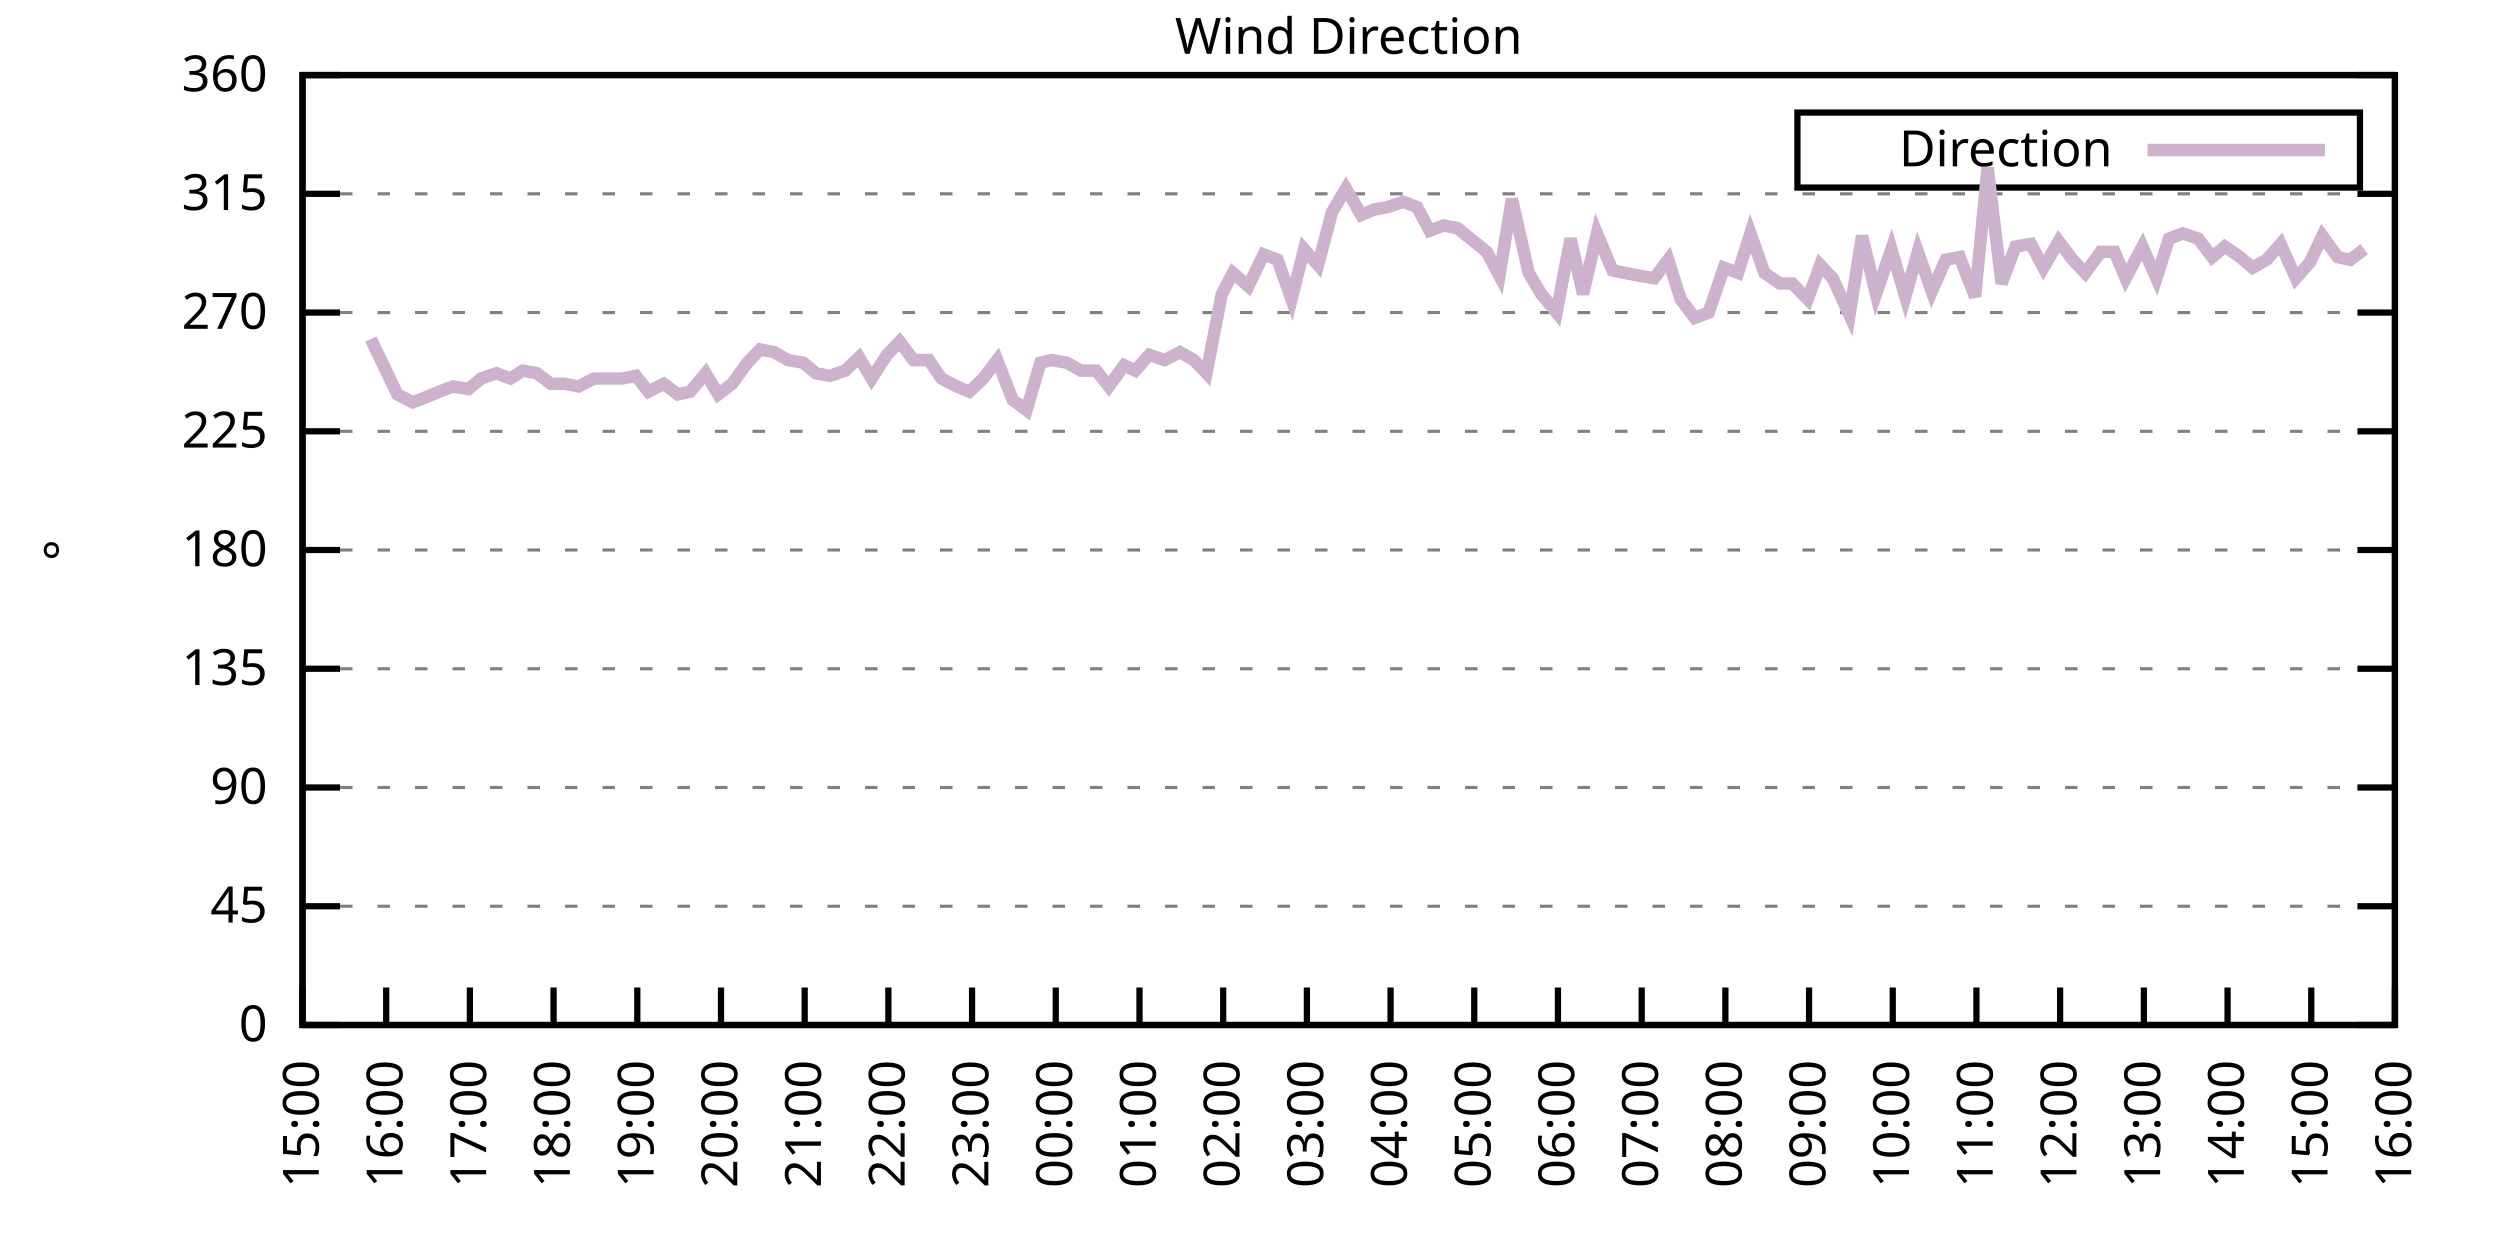
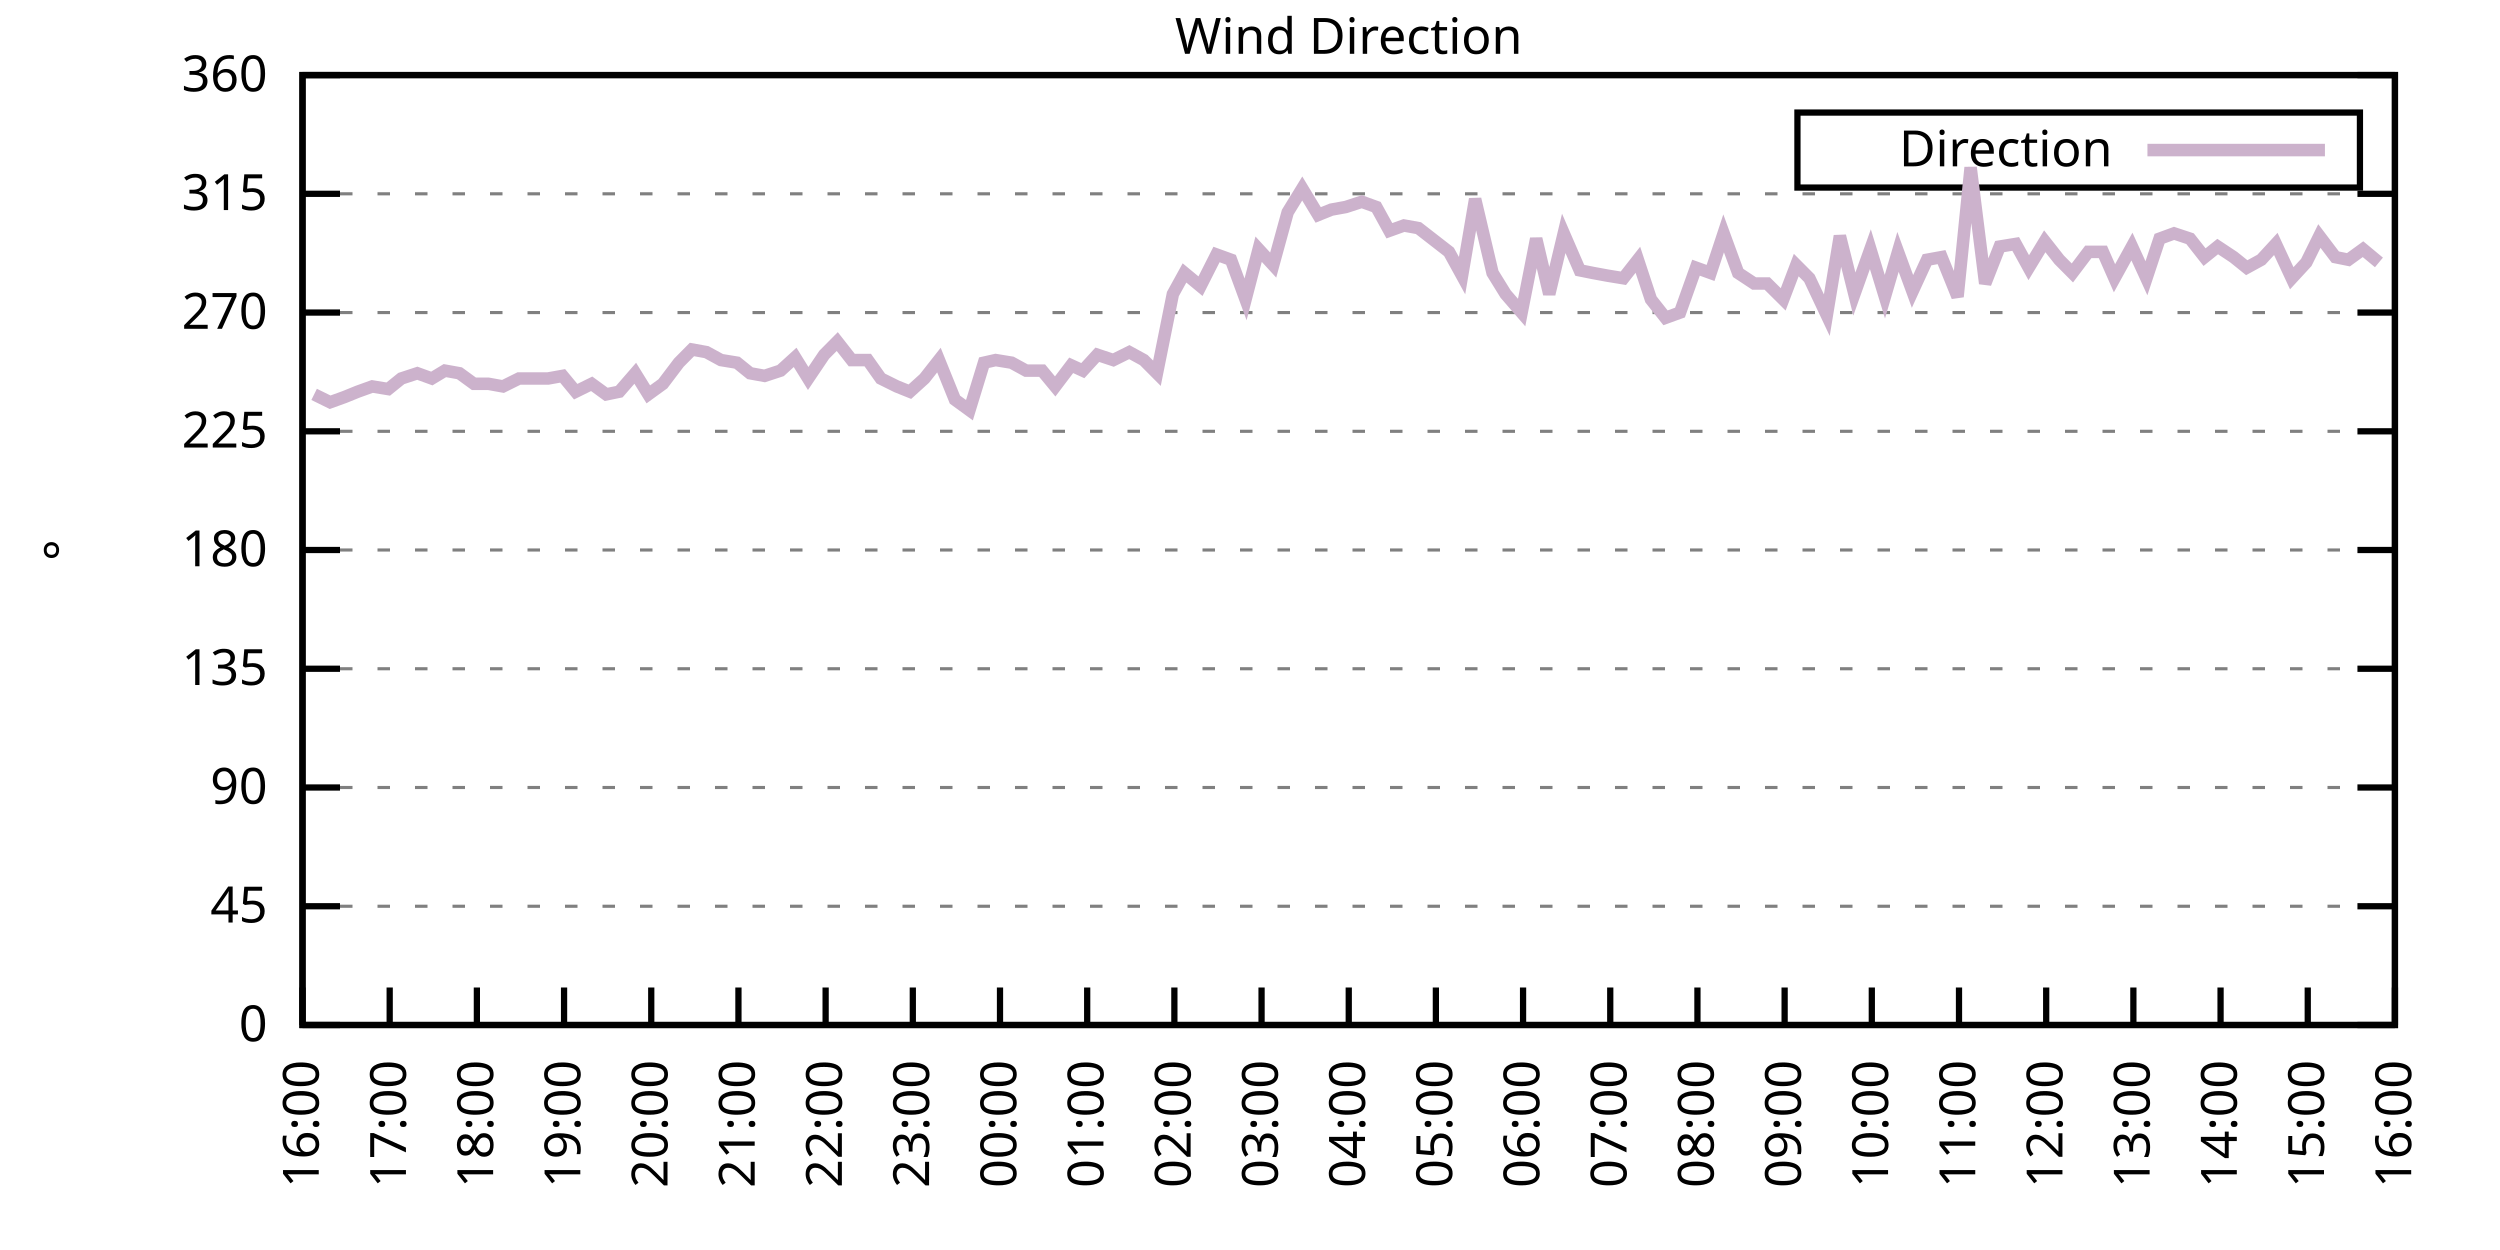
<svg xmlns="http://www.w3.org/2000/svg" xmlns:xlink="http://www.w3.org/1999/xlink" width="400" height="200" viewBox="0 0 400 200">
  <g id="gnuplot_canvas">
    <rect x="0" y="0" width="400" height="200" fill="none" />
    <defs>
      <circle id="gpDot" r="0.5" stroke-width="0.5" stroke="currentColor" />
      <path id="gpPt0" stroke-width="0.333" stroke="currentColor" d="M-1,0 h2 M0,-1 v2" />
      <path id="gpPt1" stroke-width="0.333" stroke="currentColor" d="M-1,-1 L1,1 M1,-1 L-1,1" />
      <path id="gpPt2" stroke-width="0.333" stroke="currentColor" d="M-1,0 L1,0 M0,-1 L0,1 M-1,-1 L1,1 M-1,1 L1,-1" />
      <rect id="gpPt3" stroke-width="0.333" stroke="currentColor" x="-1" y="-1" width="2" height="2" />
      <rect id="gpPt4" stroke-width="0.333" stroke="currentColor" fill="currentColor" x="-1" y="-1" width="2" height="2" />
      <circle id="gpPt5" stroke-width="0.333" stroke="currentColor" cx="0" cy="0" r="1" />
      <use xlink:href="#gpPt5" id="gpPt6" fill="currentColor" stroke="none" />
      <path id="gpPt7" stroke-width="0.333" stroke="currentColor" d="M0,-1.33 L-1.33,0.67 L1.33,0.67 z" />
      <use xlink:href="#gpPt7" id="gpPt8" fill="currentColor" stroke="none" />
      <use xlink:href="#gpPt7" id="gpPt9" stroke="currentColor" transform="rotate(180)" />
      <use xlink:href="#gpPt9" id="gpPt10" fill="currentColor" stroke="none" />
      <use xlink:href="#gpPt3" id="gpPt11" stroke="currentColor" transform="rotate(45)" />
      <use xlink:href="#gpPt11" id="gpPt12" fill="currentColor" stroke="none" />
      <path id="gpPt13" stroke-width="0.333" stroke="currentColor" d="M0,1.330 L1.265,0.411 L0.782,-1.067 L-0.782,-1.076 L-1.265,0.411 z" />
      <use xlink:href="#gpPt13" id="gpPt14" fill="currentColor" stroke="none" />
      <filter id="textbox" filterUnits="objectBoundingBox" x="0" y="0" height="1" width="1">
        <feFlood flood-color="white" flood-opacity="1" result="bgnd" />
        <feComposite in="SourceGraphic" in2="bgnd" operator="atop" />
      </filter>
      <filter id="greybox" filterUnits="objectBoundingBox" x="0" y="0" height="1" width="1">
        <feFlood flood-color="lightgrey" flood-opacity="1" result="grey" />
        <feComposite in="SourceGraphic" in2="grey" operator="atop" />
      </filter>
    </defs>
    <g fill="none" color="white" stroke="currentColor" stroke-width="1.00" stroke-linecap="butt" stroke-linejoin="miter">
</g>
    <g fill="none" color="black" stroke="currentColor" stroke-width="1.00" stroke-linecap="butt" stroke-linejoin="miter">
      <g stroke="none" shape-rendering="crispEdges">
        <polygon fill="rgb(255, 255, 255)" points="48.40,164.00 383.18,164.00 383.18,12.02 48.40,12.02 " />
      </g>
    </g>
    <g fill="none" color="black" stroke="currentColor" stroke-width="1.00" stroke-linecap="butt" stroke-linejoin="miter">
</g>
    <g fill="none" color="black" stroke="black" stroke-width="0.50" stroke-linecap="butt" stroke-linejoin="miter">
</g>
    <g fill="none" color="gray" stroke="currentColor" stroke-width="0.50" stroke-linecap="butt" stroke-linejoin="miter">
      <path stroke="gray" stroke-dasharray="2,4" class="gridline" d="M48.40,164.00 L383.19,164.00  " />
    </g>
    <g fill="none" color="gray" stroke="gray" stroke-width="1.00" stroke-linecap="butt" stroke-linejoin="miter">
</g>
    <g fill="none" color="black" stroke="currentColor" stroke-width="1.00" stroke-linecap="butt" stroke-linejoin="miter">
      <path stroke="black" d="M48.40,164.00 L54.40,164.00 M383.19,164.00 L377.19,164.00  " />
      <g transform="translate(42.80,166.60)" stroke="none" fill="black" font-family="Sans" font-size="8.00" text-anchor="end">
        <text>
          <tspan font-family="Sans"> 0</tspan>
        </text>
      </g>
    </g>
    <g fill="none" color="black" stroke="currentColor" stroke-width="1.00" stroke-linecap="butt" stroke-linejoin="miter">
</g>
    <g fill="none" color="black" stroke="black" stroke-width="0.50" stroke-linecap="butt" stroke-linejoin="miter">
</g>
    <g fill="none" color="gray" stroke="currentColor" stroke-width="0.50" stroke-linecap="butt" stroke-linejoin="miter">
      <path stroke="gray" stroke-dasharray="2,4" class="gridline" d="M48.40,145.00 L383.19,145.00  " />
    </g>
    <g fill="none" color="gray" stroke="gray" stroke-width="1.00" stroke-linecap="butt" stroke-linejoin="miter">
</g>
    <g fill="none" color="black" stroke="currentColor" stroke-width="1.00" stroke-linecap="butt" stroke-linejoin="miter">
      <path stroke="black" d="M48.40,145.00 L54.40,145.00 M383.19,145.00 L377.19,145.00  " />
      <g transform="translate(42.80,147.60)" stroke="none" fill="black" font-family="Sans" font-size="8.00" text-anchor="end">
        <text>
          <tspan font-family="Sans"> 45</tspan>
        </text>
      </g>
    </g>
    <g fill="none" color="black" stroke="currentColor" stroke-width="1.00" stroke-linecap="butt" stroke-linejoin="miter">
</g>
    <g fill="none" color="black" stroke="black" stroke-width="0.50" stroke-linecap="butt" stroke-linejoin="miter">
</g>
    <g fill="none" color="gray" stroke="currentColor" stroke-width="0.50" stroke-linecap="butt" stroke-linejoin="miter">
      <path stroke="gray" stroke-dasharray="2,4" class="gridline" d="M48.40,126.00 L383.19,126.00  " />
    </g>
    <g fill="none" color="gray" stroke="gray" stroke-width="1.00" stroke-linecap="butt" stroke-linejoin="miter">
</g>
    <g fill="none" color="black" stroke="currentColor" stroke-width="1.00" stroke-linecap="butt" stroke-linejoin="miter">
      <path stroke="black" d="M48.40,126.00 L54.40,126.00 M383.19,126.00 L377.19,126.00  " />
      <g transform="translate(42.80,128.60)" stroke="none" fill="black" font-family="Sans" font-size="8.00" text-anchor="end">
        <text>
          <tspan font-family="Sans"> 90</tspan>
        </text>
      </g>
    </g>
    <g fill="none" color="black" stroke="currentColor" stroke-width="1.00" stroke-linecap="butt" stroke-linejoin="miter">
</g>
    <g fill="none" color="black" stroke="black" stroke-width="0.50" stroke-linecap="butt" stroke-linejoin="miter">
</g>
    <g fill="none" color="gray" stroke="currentColor" stroke-width="0.50" stroke-linecap="butt" stroke-linejoin="miter">
      <path stroke="gray" stroke-dasharray="2,4" class="gridline" d="M48.40,107.00 L383.19,107.00  " />
    </g>
    <g fill="none" color="gray" stroke="gray" stroke-width="1.00" stroke-linecap="butt" stroke-linejoin="miter">
</g>
    <g fill="none" color="black" stroke="currentColor" stroke-width="1.00" stroke-linecap="butt" stroke-linejoin="miter">
      <path stroke="black" d="M48.40,107.00 L54.40,107.00 M383.19,107.00 L377.19,107.00  " />
      <g transform="translate(42.80,109.60)" stroke="none" fill="black" font-family="Sans" font-size="8.00" text-anchor="end">
        <text>
          <tspan font-family="Sans"> 135</tspan>
        </text>
      </g>
    </g>
    <g fill="none" color="black" stroke="currentColor" stroke-width="1.00" stroke-linecap="butt" stroke-linejoin="miter">
</g>
    <g fill="none" color="black" stroke="black" stroke-width="0.50" stroke-linecap="butt" stroke-linejoin="miter">
</g>
    <g fill="none" color="gray" stroke="currentColor" stroke-width="0.50" stroke-linecap="butt" stroke-linejoin="miter">
      <path stroke="gray" stroke-dasharray="2,4" class="gridline" d="M48.40,88.00 L383.19,88.00  " />
    </g>
    <g fill="none" color="gray" stroke="gray" stroke-width="1.00" stroke-linecap="butt" stroke-linejoin="miter">
</g>
    <g fill="none" color="black" stroke="currentColor" stroke-width="1.00" stroke-linecap="butt" stroke-linejoin="miter">
      <path stroke="black" d="M48.40,88.00 L54.40,88.00 M383.19,88.00 L377.19,88.00  " />
      <g transform="translate(42.80,90.60)" stroke="none" fill="black" font-family="Sans" font-size="8.00" text-anchor="end">
        <text>
          <tspan font-family="Sans"> 180</tspan>
        </text>
      </g>
    </g>
    <g fill="none" color="black" stroke="currentColor" stroke-width="1.00" stroke-linecap="butt" stroke-linejoin="miter">
</g>
    <g fill="none" color="black" stroke="black" stroke-width="0.50" stroke-linecap="butt" stroke-linejoin="miter">
</g>
    <g fill="none" color="gray" stroke="currentColor" stroke-width="0.50" stroke-linecap="butt" stroke-linejoin="miter">
      <path stroke="gray" stroke-dasharray="2,4" class="gridline" d="M48.40,69.01 L383.19,69.01  " />
    </g>
    <g fill="none" color="gray" stroke="gray" stroke-width="1.00" stroke-linecap="butt" stroke-linejoin="miter">
</g>
    <g fill="none" color="black" stroke="currentColor" stroke-width="1.00" stroke-linecap="butt" stroke-linejoin="miter">
      <path stroke="black" d="M48.40,69.01 L54.40,69.01 M383.19,69.01 L377.19,69.01  " />
      <g transform="translate(42.80,71.61)" stroke="none" fill="black" font-family="Sans" font-size="8.00" text-anchor="end">
        <text>
          <tspan font-family="Sans"> 225</tspan>
        </text>
      </g>
    </g>
    <g fill="none" color="black" stroke="currentColor" stroke-width="1.00" stroke-linecap="butt" stroke-linejoin="miter">
</g>
    <g fill="none" color="black" stroke="black" stroke-width="0.50" stroke-linecap="butt" stroke-linejoin="miter">
</g>
    <g fill="none" color="gray" stroke="currentColor" stroke-width="0.50" stroke-linecap="butt" stroke-linejoin="miter">
      <path stroke="gray" stroke-dasharray="2,4" class="gridline" d="M48.40,50.01 L383.19,50.01  " />
    </g>
    <g fill="none" color="gray" stroke="gray" stroke-width="1.00" stroke-linecap="butt" stroke-linejoin="miter">
</g>
    <g fill="none" color="black" stroke="currentColor" stroke-width="1.00" stroke-linecap="butt" stroke-linejoin="miter">
      <path stroke="black" d="M48.40,50.01 L54.40,50.01 M383.19,50.01 L377.19,50.01  " />
      <g transform="translate(42.80,52.61)" stroke="none" fill="black" font-family="Sans" font-size="8.00" text-anchor="end">
        <text>
          <tspan font-family="Sans"> 270</tspan>
        </text>
      </g>
    </g>
    <g fill="none" color="black" stroke="currentColor" stroke-width="1.00" stroke-linecap="butt" stroke-linejoin="miter">
</g>
    <g fill="none" color="black" stroke="black" stroke-width="0.50" stroke-linecap="butt" stroke-linejoin="miter">
</g>
    <g fill="none" color="gray" stroke="currentColor" stroke-width="0.50" stroke-linecap="butt" stroke-linejoin="miter">
      <path stroke="gray" stroke-dasharray="2,4" class="gridline" d="M48.40,31.01 L383.19,31.01  " />
    </g>
    <g fill="none" color="gray" stroke="gray" stroke-width="1.00" stroke-linecap="butt" stroke-linejoin="miter">
</g>
    <g fill="none" color="black" stroke="currentColor" stroke-width="1.00" stroke-linecap="butt" stroke-linejoin="miter">
      <path stroke="black" d="M48.40,31.01 L54.40,31.01 M383.19,31.01 L377.19,31.01  " />
      <g transform="translate(42.80,33.61)" stroke="none" fill="black" font-family="Sans" font-size="8.00" text-anchor="end">
        <text>
          <tspan font-family="Sans"> 315</tspan>
        </text>
      </g>
    </g>
    <g fill="none" color="black" stroke="currentColor" stroke-width="1.00" stroke-linecap="butt" stroke-linejoin="miter">
</g>
    <g fill="none" color="black" stroke="black" stroke-width="0.50" stroke-linecap="butt" stroke-linejoin="miter">
</g>
    <g fill="none" color="gray" stroke="currentColor" stroke-width="0.50" stroke-linecap="butt" stroke-linejoin="miter">
      <path stroke="gray" stroke-dasharray="2,4" class="gridline" d="M48.40,12.01 L383.19,12.01  " />
    </g>
    <g fill="none" color="gray" stroke="gray" stroke-width="1.00" stroke-linecap="butt" stroke-linejoin="miter">
</g>
    <g fill="none" color="black" stroke="currentColor" stroke-width="1.00" stroke-linecap="butt" stroke-linejoin="miter">
      <path stroke="black" d="M48.40,12.01 L54.40,12.01 M383.19,12.01 L377.19,12.01  " />
      <g transform="translate(42.80,14.61)" stroke="none" fill="black" font-family="Sans" font-size="8.00" text-anchor="end">
        <text>
          <tspan font-family="Sans"> 360</tspan>
        </text>
      </g>
    </g>
    <g fill="none" color="black" stroke="currentColor" stroke-width="1.00" stroke-linecap="butt" stroke-linejoin="miter">
      <path stroke="black" d="M48.40,164.00 L48.40,158.00  " />
      <g transform="translate(51.00,169.60) rotate(270.00)" stroke="none" fill="black" font-family="Sans" font-size="8.00" text-anchor="end">
        <text>
-           <tspan font-family="Sans">15:00</tspan>
-         </text>
-       </g>
-     </g>
-     <g fill="none" color="black" stroke="currentColor" stroke-width="1.00" stroke-linecap="butt" stroke-linejoin="miter">
-       <path stroke="black" d="M61.79,164.00 L61.79,158.00  " />
-       <g transform="translate(64.39,169.60) rotate(270.00)" stroke="none" fill="black" font-family="Sans" font-size="8.00" text-anchor="end">
-         <text>
          <tspan font-family="Sans">16:00</tspan>
        </text>
      </g>
    </g>
    <g fill="none" color="black" stroke="currentColor" stroke-width="1.00" stroke-linecap="butt" stroke-linejoin="miter">
-       <path stroke="black" d="M75.18,164.00 L75.18,158.00  " />
-       <g transform="translate(77.78,169.60) rotate(270.00)" stroke="none" fill="black" font-family="Sans" font-size="8.00" text-anchor="end">
+       <path stroke="black" d="M62.35,164.00 L62.35,158.00  " />
+       <g transform="translate(64.95,169.60) rotate(270.00)" stroke="none" fill="black" font-family="Sans" font-size="8.00" text-anchor="end">
        <text>
          <tspan font-family="Sans">17:00</tspan>
        </text>
      </g>
    </g>
    <g fill="none" color="black" stroke="currentColor" stroke-width="1.00" stroke-linecap="butt" stroke-linejoin="miter">
-       <path stroke="black" d="M88.57,164.00 L88.57,158.00  " />
-       <g transform="translate(91.17,169.60) rotate(270.00)" stroke="none" fill="black" font-family="Sans" font-size="8.00" text-anchor="end">
+       <path stroke="black" d="M76.30,164.00 L76.30,158.00  " />
+       <g transform="translate(78.90,169.60) rotate(270.00)" stroke="none" fill="black" font-family="Sans" font-size="8.00" text-anchor="end">
        <text>
          <tspan font-family="Sans">18:00</tspan>
        </text>
      </g>
    </g>
    <g fill="none" color="black" stroke="currentColor" stroke-width="1.00" stroke-linecap="butt" stroke-linejoin="miter">
-       <path stroke="black" d="M101.97,164.00 L101.97,158.00  " />
-       <g transform="translate(104.57,169.60) rotate(270.00)" stroke="none" fill="black" font-family="Sans" font-size="8.00" text-anchor="end">
+       <path stroke="black" d="M90.25,164.00 L90.25,158.00  " />
+       <g transform="translate(92.85,169.60) rotate(270.00)" stroke="none" fill="black" font-family="Sans" font-size="8.00" text-anchor="end">
        <text>
          <tspan font-family="Sans">19:00</tspan>
        </text>
      </g>
    </g>
    <g fill="none" color="black" stroke="currentColor" stroke-width="1.00" stroke-linecap="butt" stroke-linejoin="miter">
-       <path stroke="black" d="M115.36,164.00 L115.36,158.00  " />
-       <g transform="translate(117.96,169.60) rotate(270.00)" stroke="none" fill="black" font-family="Sans" font-size="8.00" text-anchor="end">
+       <path stroke="black" d="M104.20,164.00 L104.20,158.00  " />
+       <g transform="translate(106.80,169.60) rotate(270.00)" stroke="none" fill="black" font-family="Sans" font-size="8.00" text-anchor="end">
        <text>
          <tspan font-family="Sans">20:00</tspan>
        </text>
      </g>
    </g>
    <g fill="none" color="black" stroke="currentColor" stroke-width="1.00" stroke-linecap="butt" stroke-linejoin="miter">
-       <path stroke="black" d="M128.75,164.00 L128.75,158.00  " />
-       <g transform="translate(131.35,169.60) rotate(270.00)" stroke="none" fill="black" font-family="Sans" font-size="8.00" text-anchor="end">
+       <path stroke="black" d="M118.15,164.00 L118.15,158.00  " />
+       <g transform="translate(120.75,169.60) rotate(270.00)" stroke="none" fill="black" font-family="Sans" font-size="8.00" text-anchor="end">
        <text>
          <tspan font-family="Sans">21:00</tspan>
        </text>
      </g>
    </g>
    <g fill="none" color="black" stroke="currentColor" stroke-width="1.00" stroke-linecap="butt" stroke-linejoin="miter">
-       <path stroke="black" d="M142.14,164.00 L142.14,158.00  " />
-       <g transform="translate(144.74,169.60) rotate(270.00)" stroke="none" fill="black" font-family="Sans" font-size="8.00" text-anchor="end">
+       <path stroke="black" d="M132.10,164.00 L132.10,158.00  " />
+       <g transform="translate(134.70,169.60) rotate(270.00)" stroke="none" fill="black" font-family="Sans" font-size="8.00" text-anchor="end">
        <text>
          <tspan font-family="Sans">22:00</tspan>
        </text>
      </g>
    </g>
    <g fill="none" color="black" stroke="currentColor" stroke-width="1.00" stroke-linecap="butt" stroke-linejoin="miter">
-       <path stroke="black" d="M155.53,164.00 L155.53,158.00  " />
-       <g transform="translate(158.13,169.60) rotate(270.00)" stroke="none" fill="black" font-family="Sans" font-size="8.00" text-anchor="end">
+       <path stroke="black" d="M146.05,164.00 L146.05,158.00  " />
+       <g transform="translate(148.65,169.60) rotate(270.00)" stroke="none" fill="black" font-family="Sans" font-size="8.00" text-anchor="end">
        <text>
          <tspan font-family="Sans">23:00</tspan>
        </text>
      </g>
    </g>
    <g fill="none" color="black" stroke="currentColor" stroke-width="1.00" stroke-linecap="butt" stroke-linejoin="miter">
-       <path stroke="black" d="M168.92,164.00 L168.92,158.00  " />
-       <g transform="translate(171.52,169.60) rotate(270.00)" stroke="none" fill="black" font-family="Sans" font-size="8.00" text-anchor="end">
+       <path stroke="black" d="M160.00,164.00 L160.00,158.00  " />
+       <g transform="translate(162.60,169.60) rotate(270.00)" stroke="none" fill="black" font-family="Sans" font-size="8.00" text-anchor="end">
        <text>
          <tspan font-family="Sans">00:00</tspan>
        </text>
      </g>
    </g>
    <g fill="none" color="black" stroke="currentColor" stroke-width="1.00" stroke-linecap="butt" stroke-linejoin="miter">
-       <path stroke="black" d="M182.32,164.00 L182.32,158.00  " />
-       <g transform="translate(184.92,169.60) rotate(270.00)" stroke="none" fill="black" font-family="Sans" font-size="8.00" text-anchor="end">
+       <path stroke="black" d="M173.95,164.00 L173.95,158.00  " />
+       <g transform="translate(176.55,169.60) rotate(270.00)" stroke="none" fill="black" font-family="Sans" font-size="8.00" text-anchor="end">
        <text>
          <tspan font-family="Sans">01:00</tspan>
        </text>
      </g>
    </g>
    <g fill="none" color="black" stroke="currentColor" stroke-width="1.00" stroke-linecap="butt" stroke-linejoin="miter">
-       <path stroke="black" d="M195.71,164.00 L195.71,158.00  " />
-       <g transform="translate(198.31,169.60) rotate(270.00)" stroke="none" fill="black" font-family="Sans" font-size="8.00" text-anchor="end">
+       <path stroke="black" d="M187.90,164.00 L187.90,158.00  " />
+       <g transform="translate(190.50,169.60) rotate(270.00)" stroke="none" fill="black" font-family="Sans" font-size="8.00" text-anchor="end">
        <text>
          <tspan font-family="Sans">02:00</tspan>
        </text>
      </g>
    </g>
    <g fill="none" color="black" stroke="currentColor" stroke-width="1.00" stroke-linecap="butt" stroke-linejoin="miter">
-       <path stroke="black" d="M209.10,164.00 L209.10,158.00  " />
-       <g transform="translate(211.70,169.60) rotate(270.00)" stroke="none" fill="black" font-family="Sans" font-size="8.00" text-anchor="end">
+       <path stroke="black" d="M201.85,164.00 L201.85,158.00  " />
+       <g transform="translate(204.45,169.60) rotate(270.00)" stroke="none" fill="black" font-family="Sans" font-size="8.00" text-anchor="end">
        <text>
          <tspan font-family="Sans">03:00</tspan>
        </text>
      </g>
    </g>
    <g fill="none" color="black" stroke="currentColor" stroke-width="1.00" stroke-linecap="butt" stroke-linejoin="miter">
-       <path stroke="black" d="M222.49,164.00 L222.49,158.00  " />
-       <g transform="translate(225.09,169.60) rotate(270.00)" stroke="none" fill="black" font-family="Sans" font-size="8.00" text-anchor="end">
+       <path stroke="black" d="M215.80,164.00 L215.80,158.00  " />
+       <g transform="translate(218.40,169.60) rotate(270.00)" stroke="none" fill="black" font-family="Sans" font-size="8.00" text-anchor="end">
        <text>
          <tspan font-family="Sans">04:00</tspan>
        </text>
      </g>
    </g>
    <g fill="none" color="black" stroke="currentColor" stroke-width="1.00" stroke-linecap="butt" stroke-linejoin="miter">
-       <path stroke="black" d="M235.88,164.00 L235.88,158.00  " />
-       <g transform="translate(238.48,169.60) rotate(270.00)" stroke="none" fill="black" font-family="Sans" font-size="8.00" text-anchor="end">
+       <path stroke="black" d="M229.74,164.00 L229.74,158.00  " />
+       <g transform="translate(232.34,169.60) rotate(270.00)" stroke="none" fill="black" font-family="Sans" font-size="8.00" text-anchor="end">
        <text>
          <tspan font-family="Sans">05:00</tspan>
        </text>
      </g>
    </g>
    <g fill="none" color="black" stroke="currentColor" stroke-width="1.00" stroke-linecap="butt" stroke-linejoin="miter">
-       <path stroke="black" d="M249.27,164.00 L249.27,158.00  " />
-       <g transform="translate(251.87,169.60) rotate(270.00)" stroke="none" fill="black" font-family="Sans" font-size="8.00" text-anchor="end">
+       <path stroke="black" d="M243.69,164.00 L243.69,158.00  " />
+       <g transform="translate(246.29,169.60) rotate(270.00)" stroke="none" fill="black" font-family="Sans" font-size="8.00" text-anchor="end">
        <text>
          <tspan font-family="Sans">06:00</tspan>
        </text>
      </g>
    </g>
    <g fill="none" color="black" stroke="currentColor" stroke-width="1.00" stroke-linecap="butt" stroke-linejoin="miter">
-       <path stroke="black" d="M262.67,164.00 L262.67,158.00  " />
-       <g transform="translate(265.27,169.60) rotate(270.00)" stroke="none" fill="black" font-family="Sans" font-size="8.00" text-anchor="end">
+       <path stroke="black" d="M257.64,164.00 L257.64,158.00  " />
+       <g transform="translate(260.24,169.60) rotate(270.00)" stroke="none" fill="black" font-family="Sans" font-size="8.00" text-anchor="end">
        <text>
          <tspan font-family="Sans">07:00</tspan>
        </text>
      </g>
    </g>
    <g fill="none" color="black" stroke="currentColor" stroke-width="1.00" stroke-linecap="butt" stroke-linejoin="miter">
-       <path stroke="black" d="M276.06,164.00 L276.06,158.00  " />
-       <g transform="translate(278.66,169.60) rotate(270.00)" stroke="none" fill="black" font-family="Sans" font-size="8.00" text-anchor="end">
+       <path stroke="black" d="M271.59,164.00 L271.59,158.00  " />
+       <g transform="translate(274.19,169.60) rotate(270.00)" stroke="none" fill="black" font-family="Sans" font-size="8.00" text-anchor="end">
        <text>
          <tspan font-family="Sans">08:00</tspan>
        </text>
      </g>
    </g>
    <g fill="none" color="black" stroke="currentColor" stroke-width="1.00" stroke-linecap="butt" stroke-linejoin="miter">
-       <path stroke="black" d="M289.45,164.00 L289.45,158.00  " />
-       <g transform="translate(292.05,169.60) rotate(270.00)" stroke="none" fill="black" font-family="Sans" font-size="8.00" text-anchor="end">
+       <path stroke="black" d="M285.54,164.00 L285.54,158.00  " />
+       <g transform="translate(288.14,169.60) rotate(270.00)" stroke="none" fill="black" font-family="Sans" font-size="8.00" text-anchor="end">
        <text>
          <tspan font-family="Sans">09:00</tspan>
        </text>
      </g>
    </g>
    <g fill="none" color="black" stroke="currentColor" stroke-width="1.00" stroke-linecap="butt" stroke-linejoin="miter">
-       <path stroke="black" d="M302.84,164.00 L302.84,158.00  " />
-       <g transform="translate(305.44,169.60) rotate(270.00)" stroke="none" fill="black" font-family="Sans" font-size="8.00" text-anchor="end">
+       <path stroke="black" d="M299.49,164.00 L299.49,158.00  " />
+       <g transform="translate(302.09,169.60) rotate(270.00)" stroke="none" fill="black" font-family="Sans" font-size="8.00" text-anchor="end">
        <text>
          <tspan font-family="Sans">10:00</tspan>
        </text>
      </g>
    </g>
    <g fill="none" color="black" stroke="currentColor" stroke-width="1.00" stroke-linecap="butt" stroke-linejoin="miter">
-       <path stroke="black" d="M316.23,164.00 L316.23,158.00  " />
-       <g transform="translate(318.83,169.60) rotate(270.00)" stroke="none" fill="black" font-family="Sans" font-size="8.00" text-anchor="end">
+       <path stroke="black" d="M313.44,164.00 L313.44,158.00  " />
+       <g transform="translate(316.04,169.60) rotate(270.00)" stroke="none" fill="black" font-family="Sans" font-size="8.00" text-anchor="end">
        <text>
          <tspan font-family="Sans">11:00</tspan>
        </text>
      </g>
    </g>
    <g fill="none" color="black" stroke="currentColor" stroke-width="1.00" stroke-linecap="butt" stroke-linejoin="miter">
-       <path stroke="black" d="M329.62,164.00 L329.62,158.00  " />
-       <g transform="translate(332.22,169.60) rotate(270.00)" stroke="none" fill="black" font-family="Sans" font-size="8.00" text-anchor="end">
+       <path stroke="black" d="M327.39,164.00 L327.39,158.00  " />
+       <g transform="translate(329.99,169.60) rotate(270.00)" stroke="none" fill="black" font-family="Sans" font-size="8.00" text-anchor="end">
        <text>
          <tspan font-family="Sans">12:00</tspan>
        </text>
      </g>
    </g>
    <g fill="none" color="black" stroke="currentColor" stroke-width="1.00" stroke-linecap="butt" stroke-linejoin="miter">
-       <path stroke="black" d="M343.02,164.00 L343.02,158.00  " />
-       <g transform="translate(345.62,169.60) rotate(270.00)" stroke="none" fill="black" font-family="Sans" font-size="8.00" text-anchor="end">
+       <path stroke="black" d="M341.34,164.00 L341.34,158.00  " />
+       <g transform="translate(343.94,169.60) rotate(270.00)" stroke="none" fill="black" font-family="Sans" font-size="8.00" text-anchor="end">
        <text>
          <tspan font-family="Sans">13:00</tspan>
        </text>
      </g>
    </g>
    <g fill="none" color="black" stroke="currentColor" stroke-width="1.00" stroke-linecap="butt" stroke-linejoin="miter">
-       <path stroke="black" d="M356.41,164.00 L356.41,158.00  " />
-       <g transform="translate(359.01,169.60) rotate(270.00)" stroke="none" fill="black" font-family="Sans" font-size="8.00" text-anchor="end">
+       <path stroke="black" d="M355.29,164.00 L355.29,158.00  " />
+       <g transform="translate(357.89,169.60) rotate(270.00)" stroke="none" fill="black" font-family="Sans" font-size="8.00" text-anchor="end">
        <text>
          <tspan font-family="Sans">14:00</tspan>
        </text>
      </g>
    </g>
    <g fill="none" color="black" stroke="currentColor" stroke-width="1.00" stroke-linecap="butt" stroke-linejoin="miter">
-       <path stroke="black" d="M369.80,164.00 L369.80,158.00  " />
-       <g transform="translate(372.40,169.60) rotate(270.00)" stroke="none" fill="black" font-family="Sans" font-size="8.00" text-anchor="end">
+       <path stroke="black" d="M369.24,164.00 L369.24,158.00  " />
+       <g transform="translate(371.84,169.60) rotate(270.00)" stroke="none" fill="black" font-family="Sans" font-size="8.00" text-anchor="end">
        <text>
          <tspan font-family="Sans">15:00</tspan>
        </text>
      </g>
    </g>
    <g fill="none" color="black" stroke="currentColor" stroke-width="1.00" stroke-linecap="butt" stroke-linejoin="miter">
      <path stroke="black" d="M383.19,164.00 L383.19,158.00  " />
      <g transform="translate(385.79,169.60) rotate(270.00)" stroke="none" fill="black" font-family="Sans" font-size="8.00" text-anchor="end">
        <text>
          <tspan font-family="Sans">16:00</tspan>
        </text>
      </g>
    </g>
    <g fill="none" color="black" stroke="currentColor" stroke-width="1.00" stroke-linecap="butt" stroke-linejoin="miter">
</g>
    <g fill="none" color="black" stroke="currentColor" stroke-width="1.00" stroke-linecap="butt" stroke-linejoin="miter">
      <path stroke="black" d="M48.40,12.01 L48.40,164.00 L383.19,164.00 L383.19,12.01 L48.40,12.01 Z  " />
    </g>
    <g fill="none" color="black" stroke="currentColor" stroke-width="1.00" stroke-linecap="butt" stroke-linejoin="miter">
</g>
    <g fill="none" color="black" stroke="currentColor" stroke-width="1.00" stroke-linecap="butt" stroke-linejoin="miter">
      <path stroke="black" d="M287.59,30.01 L287.59,18.01 L377.59,18.01 L377.59,30.01 L287.59,30.01 Z  " />
    </g>
    <g id="Wind_direction_plot_1">
      <g fill="none" color="white" stroke="black" stroke-width="2.00" stroke-linecap="butt" stroke-linejoin="miter">
</g>
      <g fill="none" color="black" stroke="currentColor" stroke-width="2.00" stroke-linecap="butt" stroke-linejoin="miter">
        <g transform="translate(337.99,26.61)" stroke="none" fill="black" font-family="Sans" font-size="8.00" text-anchor="end">
          <text>
            <tspan font-family="Sans">Direction</tspan>
          </text>
        </g>
      </g>
      <g fill="none" color="black" stroke="currentColor" stroke-width="2.00" stroke-linecap="butt" stroke-linejoin="miter">
-         <path stroke="rgb(204, 178, 204)" d="M343.59,24.01 L371.99,24.01 M59.34,54.23 L61.35,58.45 L63.58,63.10 L66.03,64.36 L68.26,63.52 L70.27,62.67   L72.50,61.83 L74.96,62.25 L76.97,60.56 L79.42,59.72 L81.66,60.56 L83.66,59.30 L85.90,59.72 L88.13,61.41   L90.36,61.41 L92.59,61.83 L95.05,60.56 L97.06,60.56 L99.51,60.56 L101.74,60.14 L103.75,62.67 L106.21,61.41   L108.44,63.10 L110.45,62.67 L112.90,59.72 L114.91,63.10 L117.14,61.41 L119.60,58.03 L121.61,55.92 L123.84,56.34   L126.07,57.61 L128.53,58.03 L130.54,59.72 L132.77,60.14 L135.22,59.30 L137.45,57.18 L139.46,60.56 L141.92,56.76   L143.93,54.65 L146.16,57.61 L148.61,57.61 L150.62,60.56 L153.08,61.83 L155.09,62.67 L157.32,60.56 L159.55,57.61   L162.01,63.94 L164.24,65.63 L166.47,58.03 L168.25,57.61 L170.71,58.03 L172.94,59.30 L175.40,59.30 L177.41,61.83   L179.86,58.45 L181.65,59.30 L183.88,56.76 L186.33,57.61 L188.79,56.34 L191.02,57.61 L193.03,59.72 L195.48,47.05   L197.27,43.67 L199.73,45.79 L202.18,40.72 L204.41,41.56 L206.64,47.90 L208.65,39.87 L210.88,42.41 L213.12,33.96   L215.35,30.16 L217.80,34.39 L219.81,33.54 L222.04,33.12 L224.50,32.28 L226.73,33.12 L228.74,36.92 L230.97,36.08   L233.20,36.50 L237.89,40.30 L239.90,44.10 L241.91,31.85 L244.59,43.67 L246.60,47.05 L249.05,50.01 L251.28,38.19   L253.29,47.05 L255.52,37.34 L257.98,43.25 L259.99,43.67 L262.22,44.10 L264.67,44.52 L266.91,41.56 L268.92,47.90   L271.15,50.85 L273.38,50.01 L275.83,42.83 L278.07,43.67 L280.07,37.34 L282.31,43.67 L284.76,45.36 L286.77,45.36   L289.23,47.90 L291.23,42.41 L293.24,44.52 L295.92,50.43 L297.93,37.76 L300.16,47.05 L302.62,39.87 L304.85,47.47   L306.86,40.30 L309.09,46.63 L311.32,41.56 L313.55,41.14 L316.01,47.47 L318.02,26.79 L320.25,45.36 L322.48,39.45   L324.94,39.03 L326.95,42.83 L329.40,38.61 L331.63,41.56 L333.64,43.67 L336.10,40.30 L338.33,40.30 L340.11,44.52   L342.79,39.45 L345.02,44.52 L347.03,38.19 L349.26,37.34 L351.72,38.19 L353.95,41.14 L355.96,39.45 L358.42,41.14   L360.42,42.83 L362.66,41.56 L364.89,39.03 L367.34,44.52 L369.58,41.99 L371.58,37.76 L374.04,41.14 L376.05,41.56   L378.28,39.87  " />
+         <path stroke="rgb(204, 178, 204)" d="M343.59,24.01 L371.99,24.01 M50.26,63.10 L52.82,64.36 L55.14,63.52 L57.23,62.67 L59.56,61.83 L62.12,62.25   L64.21,60.56 L66.77,59.72 L69.09,60.56 L71.18,59.30 L73.51,59.72 L75.83,61.41 L78.16,61.41 L80.48,61.83   L83.04,60.56 L85.13,60.56 L87.69,60.56 L90.02,60.14 L92.11,62.67 L94.67,61.41 L96.99,63.10 L99.08,62.67   L101.64,59.72 L103.73,63.10 L106.06,61.41 L108.62,58.03 L110.71,55.92 L113.03,56.34 L115.36,57.61 L117.92,58.03   L120.01,59.72 L122.33,60.14 L124.89,59.30 L127.22,57.18 L129.31,60.56 L131.87,56.76 L133.96,54.65 L136.28,57.61   L138.84,57.61 L140.93,60.56 L143.49,61.83 L145.58,62.67 L147.91,60.56 L150.23,57.61 L152.79,63.94 L155.11,65.63   L157.44,58.03 L159.30,57.61 L161.86,58.03 L164.18,59.30 L166.74,59.30 L168.83,61.83 L171.39,58.45 L173.25,59.30   L175.57,56.76 L178.13,57.61 L180.69,56.34 L183.01,57.61 L185.11,59.72 L187.66,47.05 L189.52,43.67 L192.08,45.79   L194.64,40.72 L196.96,41.56 L199.29,47.90 L201.38,39.87 L203.71,42.41 L206.03,33.96 L208.36,30.16 L210.91,34.39   L213.01,33.54 L215.33,33.12 L217.89,32.28 L220.21,33.12 L222.30,36.92 L224.63,36.08 L226.95,36.50 L231.84,40.30   L233.93,44.10 L236.02,31.85 L238.81,43.67 L240.90,47.05 L243.46,50.01 L245.79,38.19 L247.88,47.05 L250.20,37.34   L252.76,43.25 L254.85,43.67 L257.18,44.10 L259.74,44.52 L262.06,41.56 L264.15,47.90 L266.48,50.85 L268.80,50.01   L271.36,42.83 L273.69,43.67 L275.78,37.34 L278.10,43.67 L280.66,45.36 L282.75,45.36 L285.31,47.90 L287.40,42.41   L289.50,44.52 L292.29,50.43 L294.38,37.76 L296.70,47.05 L299.26,39.87 L301.58,47.47 L303.68,40.30 L306.00,46.63   L308.33,41.56 L310.65,41.14 L313.21,47.47 L315.30,26.79 L317.63,45.36 L319.95,39.45 L322.51,39.03 L324.60,42.83   L327.16,38.61 L329.48,41.56 L331.58,43.67 L334.13,40.30 L336.46,40.30 L338.32,44.52 L341.11,39.45 L343.43,44.52   L345.53,38.19 L347.85,37.34 L350.41,38.19 L352.73,41.14 L354.83,39.45 L357.38,41.14 L359.48,42.83 L361.80,41.56   L364.13,39.03 L366.68,44.52 L369.01,41.99 L371.10,37.76 L373.66,41.14 L375.75,41.56 L378.08,39.87 L380.63,41.99    " />
      </g>
    </g>
    <g fill="none" color="black" stroke="currentColor" stroke-width="2.00" stroke-linecap="butt" stroke-linejoin="miter">
</g>
    <g fill="none" color="black" stroke="black" stroke-width="1.00" stroke-linecap="butt" stroke-linejoin="miter">
</g>
    <g fill="none" color="black" stroke="currentColor" stroke-width="1.00" stroke-linecap="butt" stroke-linejoin="miter">
      <path stroke="black" d="M48.40,12.01 L48.40,164.00 L383.19,164.00 L383.19,12.01 L48.40,12.01 Z  " />
      <g transform="translate(12.80,88.01) rotate(270.00)" stroke="none" fill="black" font-family="Sans" font-size="8.00" text-anchor="middle">
        <text>
          <tspan font-family="Sans">°</tspan>
        </text>
      </g>
    </g>
    <g fill="none" color="black" stroke="currentColor" stroke-width="1.00" stroke-linecap="butt" stroke-linejoin="miter">
</g>
    <g fill="none" color="black" stroke="currentColor" stroke-width="1.00" stroke-linecap="butt" stroke-linejoin="miter">
      <g transform="translate(215.79,8.61)" stroke="none" fill="black" font-family="Sans" font-size="8.00" text-anchor="middle">
        <text>
          <tspan font-family="Sans">Wind Direction</tspan>
        </text>
      </g>
    </g>
    <g fill="none" color="black" stroke="currentColor" stroke-width="1.00" stroke-linecap="butt" stroke-linejoin="miter">
</g>
  </g>
</svg>
